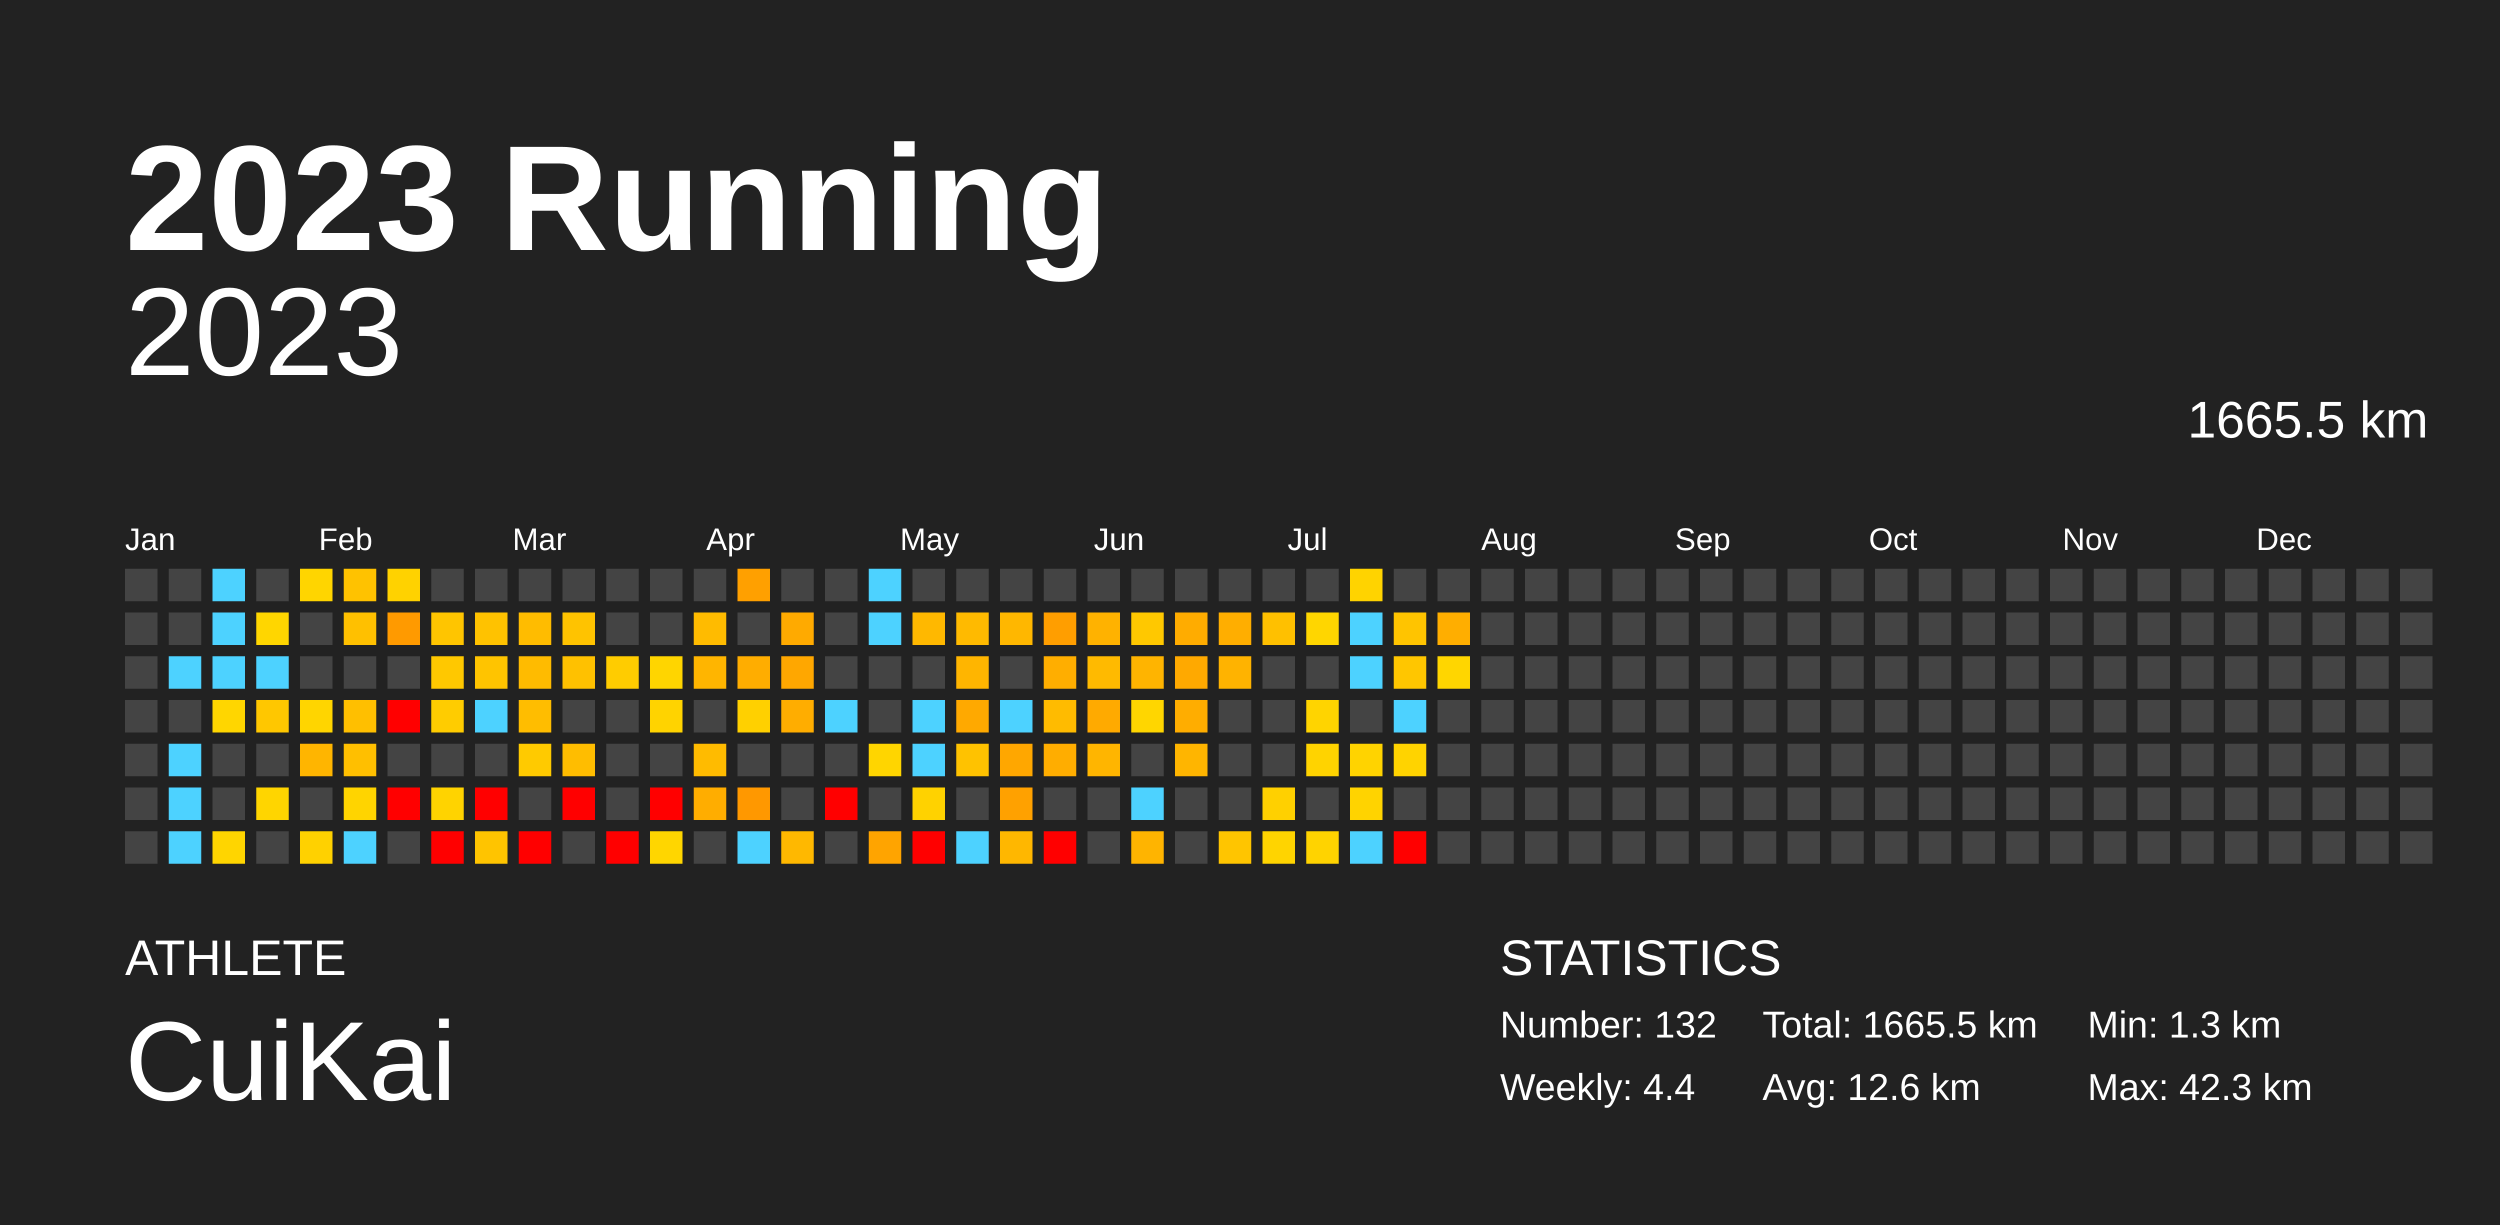
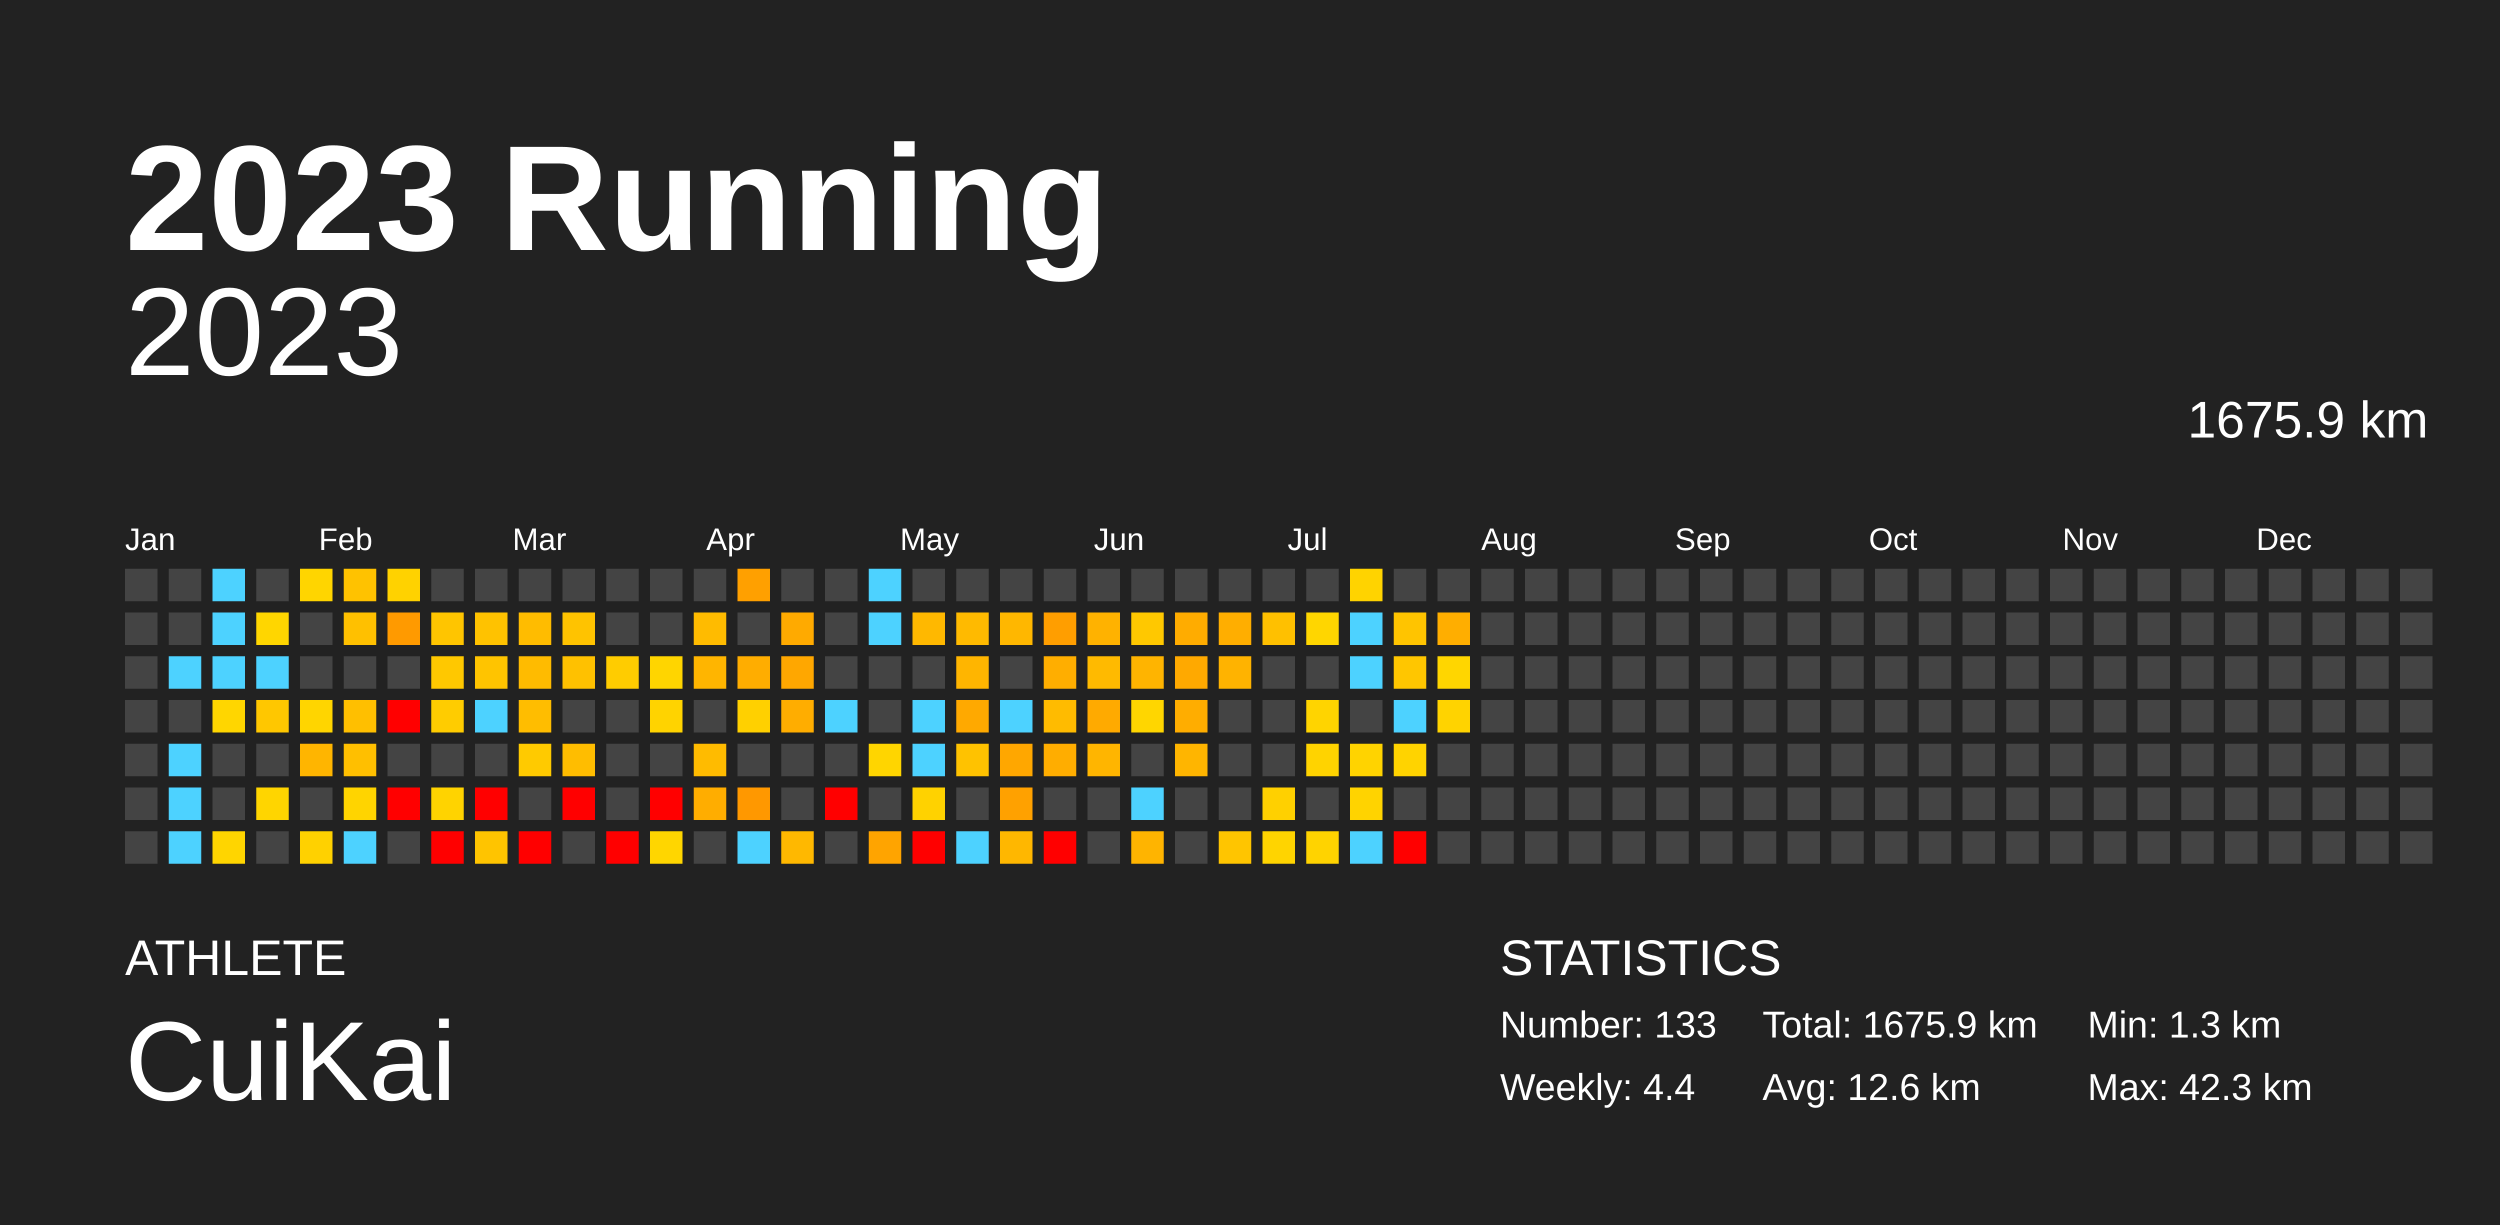
<svg xmlns="http://www.w3.org/2000/svg" baseProfile="full" height="98mm" version="1.1" viewBox="0,0,200,98" width="200mm">
  <defs />
  <rect fill="#222222" height="98" width="200" x="0" y="0" />
  <text fill="#FFFFFF" style="font-size:12px; font-family:Arial; font-weight:bold;" x="10" y="20">2023 Running</text>
  <text fill="#FFFFFF" style="font-size:4px; font-family:Arial" x="10" y="78">ATHLETE</text>
  <text fill="#FFFFFF" style="font-size:9px; font-family:Arial" x="10" y="88">CuiKai</text>
  <text fill="#FFFFFF" style="font-size:4px; font-family:Arial" x="120" y="78">STATISTICS</text>
-   <text fill="#FFFFFF" style="font-size:3px; font-family:Arial" x="120" y="83">Number: 132</text>
+   <text fill="#FFFFFF" style="font-size:3px; font-family:Arial" x="120" y="83">Number: 133</text>
  <text fill="#FFFFFF" style="font-size:3px; font-family:Arial" x="120" y="88">Weekly: 4.4</text>
-   <text fill="#FFFFFF" style="font-size:3px; font-family:Arial" x="141" y="83">Total: 1665.5 km</text>
+   <text fill="#FFFFFF" style="font-size:3px; font-family:Arial" x="141" y="83">Total: 1675.9 km</text>
  <text fill="#FFFFFF" style="font-size:3px; font-family:Arial" x="141" y="88">Avg: 12.6 km</text>
  <text fill="#FFFFFF" style="font-size:3px; font-family:Arial" x="167" y="83">Min: 1.3 km</text>
  <text fill="#FFFFFF" style="font-size:3px; font-family:Arial" x="167" y="88">Max: 42.3 km</text>
  <text alignment-baseline="hanging" fill="#FFFFFF" style="font-size:10.0px; font-family:Arial;" x="10" y="30">2023</text>
-   <text alignment-baseline="hanging" fill="#FFFFFF" style="font-size:4.125px; font-family:Arial;" x="175" y="35">1665.5 km</text>
+   <text alignment-baseline="hanging" fill="#FFFFFF" style="font-size:4.125px; font-family:Arial;" x="175" y="35">1675.9 km</text>
  <text fill="#FFFFFF" style="font-size:2.5px; font-family:Arial" x="10.0" y="44">Jan</text>
  <text fill="#FFFFFF" style="font-size:2.5px; font-family:Arial" x="25.5" y="44">Feb</text>
  <text fill="#FFFFFF" style="font-size:2.5px; font-family:Arial" x="41.0" y="44">Mar</text>
  <text fill="#FFFFFF" style="font-size:2.5px; font-family:Arial" x="56.5" y="44">Apr</text>
  <text fill="#FFFFFF" style="font-size:2.5px; font-family:Arial" x="72.0" y="44">May</text>
  <text fill="#FFFFFF" style="font-size:2.5px; font-family:Arial" x="87.5" y="44">Jun</text>
  <text fill="#FFFFFF" style="font-size:2.5px; font-family:Arial" x="103.0" y="44">Jul</text>
  <text fill="#FFFFFF" style="font-size:2.5px; font-family:Arial" x="118.5" y="44">Aug</text>
  <text fill="#FFFFFF" style="font-size:2.5px; font-family:Arial" x="134.0" y="44">Sep</text>
  <text fill="#FFFFFF" style="font-size:2.5px; font-family:Arial" x="149.5" y="44">Oct</text>
  <text fill="#FFFFFF" style="font-size:2.5px; font-family:Arial" x="165.0" y="44">Nov</text>
  <text fill="#FFFFFF" style="font-size:2.5px; font-family:Arial" x="180.5" y="44">Dec</text>
  <rect fill="#444444" height="2.6" width="2.6" x="10.0" y="45.5" />
  <rect fill="#444444" height="2.6" width="2.6" x="10.0" y="49.0" />
  <rect fill="#444444" height="2.6" width="2.6" x="10.0" y="52.5" />
  <rect fill="#444444" height="2.6" width="2.6" x="10.0" y="56.0" />
  <rect fill="#444444" height="2.6" width="2.6" x="10.0" y="59.5" />
  <rect fill="#444444" height="2.6" width="2.6" x="10.0" y="63.0" />
  <rect fill="#444444" height="2.6" width="2.6" x="10.0" y="66.5" />
  <rect fill="#444444" height="2.6" width="2.6" x="13.5" y="45.5" />
  <rect fill="#444444" height="2.6" width="2.6" x="13.5" y="49.0" />
  <rect fill="#4dd2ff" height="2.6" width="2.6" x="13.5" y="52.5" />
  <rect fill="#444444" height="2.6" width="2.6" x="13.5" y="56.0" />
  <rect fill="#4dd2ff" height="2.6" width="2.6" x="13.5" y="59.5" />
  <rect fill="#4dd2ff" height="2.6" width="2.6" x="13.5" y="63.0" />
  <rect fill="#4dd2ff" height="2.6" width="2.6" x="13.5" y="66.5" />
  <rect fill="#4dd2ff" height="2.6" width="2.6" x="17.0" y="45.5" />
  <rect fill="#4dd2ff" height="2.6" width="2.6" x="17.0" y="49.0" />
  <rect fill="#4dd2ff" height="2.6" width="2.6" x="17.0" y="52.5" />
  <rect fill="#ffd600" height="2.6" width="2.6" x="17.0" y="56.0" />
  <rect fill="#444444" height="2.6" width="2.6" x="17.0" y="59.5" />
  <rect fill="#444444" height="2.6" width="2.6" x="17.0" y="63.0" />
  <rect fill="#ffd500" height="2.6" width="2.6" x="17.0" y="66.5" />
  <rect fill="#444444" height="2.6" width="2.6" x="20.5" y="45.5" />
  <rect fill="#ffd600" height="2.6" width="2.6" x="20.5" y="49.0" />
  <rect fill="#4dd2ff" height="2.6" width="2.6" x="20.5" y="52.5" />
  <rect fill="#ffc700" height="2.6" width="2.6" x="20.5" y="56.0" />
  <rect fill="#444444" height="2.6" width="2.6" x="20.5" y="59.5" />
  <rect fill="#ffd500" height="2.6" width="2.6" x="20.5" y="63.0" />
  <rect fill="#444444" height="2.6" width="2.6" x="20.5" y="66.5" />
  <rect fill="#ffd500" height="2.6" width="2.6" x="24.0" y="45.5" />
  <rect fill="#444444" height="2.6" width="2.6" x="24.0" y="49.0" />
  <rect fill="#444444" height="2.6" width="2.6" x="24.0" y="52.5" />
  <rect fill="#ffd500" height="2.6" width="2.6" x="24.0" y="56.0" />
  <rect fill="#ffb500" height="2.6" width="2.6" x="24.0" y="59.5" />
  <rect fill="#444444" height="2.6" width="2.6" x="24.0" y="63.0" />
  <rect fill="#ffd100" height="2.6" width="2.6" x="24.0" y="66.5" />
  <rect fill="#ffc200" height="2.6" width="2.6" x="27.5" y="45.5" />
  <rect fill="#ffc000" height="2.6" width="2.6" x="27.5" y="49.0" />
  <rect fill="#444444" height="2.6" width="2.6" x="27.5" y="52.5" />
  <rect fill="#ffbf00" height="2.6" width="2.6" x="27.5" y="56.0" />
  <rect fill="#ffbf00" height="2.6" width="2.6" x="27.5" y="59.5" />
  <rect fill="#ffd400" height="2.6" width="2.6" x="27.5" y="63.0" />
  <rect fill="#4dd2ff" height="2.6" width="2.6" x="27.5" y="66.5" />
  <rect fill="#ffd200" height="2.6" width="2.6" x="31.0" y="45.5" />
  <rect fill="#ff9a00" height="2.6" width="2.6" x="31.0" y="49.0" />
  <rect fill="#444444" height="2.6" width="2.6" x="31.0" y="52.5" />
  <rect fill="red" height="2.6" width="2.6" x="31.0" y="56.0" />
  <rect fill="#444444" height="2.6" width="2.6" x="31.0" y="59.5" />
  <rect fill="red" height="2.6" width="2.6" x="31.0" y="63.0" />
  <rect fill="#444444" height="2.6" width="2.6" x="31.0" y="66.5" />
  <rect fill="#444444" height="2.6" width="2.6" x="34.5" y="45.5" />
  <rect fill="#ffc500" height="2.6" width="2.6" x="34.5" y="49.0" />
  <rect fill="#ffc800" height="2.6" width="2.6" x="34.5" y="52.5" />
  <rect fill="#ffcc00" height="2.6" width="2.6" x="34.5" y="56.0" />
  <rect fill="#444444" height="2.6" width="2.6" x="34.5" y="59.5" />
  <rect fill="#ffd300" height="2.6" width="2.6" x="34.5" y="63.0" />
  <rect fill="red" height="2.6" width="2.6" x="34.5" y="66.5" />
  <rect fill="#444444" height="2.6" width="2.6" x="38.0" y="45.5" />
  <rect fill="#ffc200" height="2.6" width="2.6" x="38.0" y="49.0" />
  <rect fill="#ffc400" height="2.6" width="2.6" x="38.0" y="52.5" />
  <rect fill="#4dd2ff" height="2.6" width="2.6" x="38.0" y="56.0" />
  <rect fill="#444444" height="2.6" width="2.6" x="38.0" y="59.5" />
  <rect fill="red" height="2.6" width="2.6" x="38.0" y="63.0" />
  <rect fill="#ffc400" height="2.6" width="2.6" x="38.0" y="66.5" />
  <rect fill="#444444" height="2.6" width="2.6" x="41.5" y="45.5" />
  <rect fill="#ffbc00" height="2.6" width="2.6" x="41.5" y="49.0" />
  <rect fill="#ffbb00" height="2.6" width="2.6" x="41.5" y="52.5" />
  <rect fill="#ffbd00" height="2.6" width="2.6" x="41.5" y="56.0" />
  <rect fill="#ffca00" height="2.6" width="2.6" x="41.5" y="59.5" />
  <rect fill="#444444" height="2.6" width="2.6" x="41.5" y="63.0" />
  <rect fill="red" height="2.6" width="2.6" x="41.5" y="66.5" />
  <rect fill="#444444" height="2.6" width="2.6" x="45.0" y="45.5" />
  <rect fill="#ffc300" height="2.6" width="2.6" x="45.0" y="49.0" />
  <rect fill="#ffc100" height="2.6" width="2.6" x="45.0" y="52.5" />
  <rect fill="#444444" height="2.6" width="2.6" x="45.0" y="56.0" />
  <rect fill="#ffbd00" height="2.6" width="2.6" x="45.0" y="59.5" />
  <rect fill="red" height="2.6" width="2.6" x="45.0" y="63.0" />
  <rect fill="#444444" height="2.6" width="2.6" x="45.0" y="66.5" />
  <rect fill="#444444" height="2.6" width="2.6" x="48.5" y="45.5" />
  <rect fill="#444444" height="2.6" width="2.6" x="48.5" y="49.0" />
  <rect fill="#ffcc00" height="2.6" width="2.6" x="48.5" y="52.5" />
  <rect fill="#444444" height="2.6" width="2.6" x="48.5" y="56.0" />
  <rect fill="#444444" height="2.6" width="2.6" x="48.5" y="59.5" />
  <rect fill="#444444" height="2.6" width="2.6" x="48.5" y="63.0" />
  <rect fill="red" height="2.6" width="2.6" x="48.5" y="66.5" />
  <rect fill="#444444" height="2.6" width="2.6" x="52.0" y="45.5" />
  <rect fill="#444444" height="2.6" width="2.6" x="52.0" y="49.0" />
  <rect fill="#ffd500" height="2.6" width="2.6" x="52.0" y="52.5" />
  <rect fill="#ffd300" height="2.6" width="2.6" x="52.0" y="56.0" />
  <rect fill="#444444" height="2.6" width="2.6" x="52.0" y="59.5" />
  <rect fill="red" height="2.6" width="2.6" x="52.0" y="63.0" />
  <rect fill="#ffd600" height="2.6" width="2.6" x="52.0" y="66.5" />
  <rect fill="#444444" height="2.6" width="2.6" x="55.5" y="45.5" />
  <rect fill="#ffbb00" height="2.6" width="2.6" x="55.5" y="49.0" />
  <rect fill="#ffb500" height="2.6" width="2.6" x="55.5" y="52.5" />
  <rect fill="#444444" height="2.6" width="2.6" x="55.5" y="56.0" />
  <rect fill="#ffbb00" height="2.6" width="2.6" x="55.5" y="59.5" />
  <rect fill="#ffad00" height="2.6" width="2.6" x="55.5" y="63.0" />
  <rect fill="#444444" height="2.6" width="2.6" x="55.5" y="66.5" />
  <rect fill="#ffa000" height="2.6" width="2.6" x="59.0" y="45.5" />
  <rect fill="#444444" height="2.6" width="2.6" x="59.0" y="49.0" />
  <rect fill="#ffad00" height="2.6" width="2.6" x="59.0" y="52.5" />
  <rect fill="#ffd000" height="2.6" width="2.6" x="59.0" y="56.0" />
  <rect fill="#444444" height="2.6" width="2.6" x="59.0" y="59.5" />
  <rect fill="#ff9800" height="2.6" width="2.6" x="59.0" y="63.0" />
  <rect fill="#4dd2ff" height="2.6" width="2.6" x="59.0" y="66.5" />
  <rect fill="#444444" height="2.6" width="2.6" x="62.5" y="45.5" />
  <rect fill="#ffaa00" height="2.6" width="2.6" x="62.5" y="49.0" />
  <rect fill="#ffa700" height="2.6" width="2.6" x="62.5" y="52.5" />
  <rect fill="#ffad00" height="2.6" width="2.6" x="62.5" y="56.0" />
  <rect fill="#444444" height="2.6" width="2.6" x="62.5" y="59.5" />
  <rect fill="#444444" height="2.6" width="2.6" x="62.5" y="63.0" />
  <rect fill="#ffb800" height="2.6" width="2.6" x="62.5" y="66.5" />
  <rect fill="#444444" height="2.6" width="2.6" x="66.0" y="45.5" />
  <rect fill="#444444" height="2.6" width="2.6" x="66.0" y="49.0" />
  <rect fill="#444444" height="2.6" width="2.6" x="66.0" y="52.5" />
  <rect fill="#4dd2ff" height="2.6" width="2.6" x="66.0" y="56.0" />
  <rect fill="#444444" height="2.6" width="2.6" x="66.0" y="59.5" />
  <rect fill="red" height="2.6" width="2.6" x="66.0" y="63.0" />
  <rect fill="#444444" height="2.6" width="2.6" x="66.0" y="66.5" />
  <rect fill="#4dd2ff" height="2.6" width="2.6" x="69.5" y="45.5" />
  <rect fill="#4dd2ff" height="2.6" width="2.6" x="69.5" y="49.0" />
  <rect fill="#444444" height="2.6" width="2.6" x="69.5" y="52.5" />
  <rect fill="#444444" height="2.6" width="2.6" x="69.5" y="56.0" />
  <rect fill="#ffd500" height="2.6" width="2.6" x="69.5" y="59.5" />
  <rect fill="#444444" height="2.6" width="2.6" x="69.5" y="63.0" />
  <rect fill="#ffa400" height="2.6" width="2.6" x="69.5" y="66.5" />
  <rect fill="#444444" height="2.6" width="2.6" x="73.0" y="45.5" />
  <rect fill="#ffb800" height="2.6" width="2.6" x="73.0" y="49.0" />
  <rect fill="#444444" height="2.6" width="2.6" x="73.0" y="52.5" />
  <rect fill="#4dd2ff" height="2.6" width="2.6" x="73.0" y="56.0" />
  <rect fill="#4dd2ff" height="2.6" width="2.6" x="73.0" y="59.5" />
  <rect fill="#ffd200" height="2.6" width="2.6" x="73.0" y="63.0" />
  <rect fill="red" height="2.6" width="2.6" x="73.0" y="66.5" />
  <rect fill="#444444" height="2.6" width="2.6" x="76.5" y="45.5" />
  <rect fill="#ffba00" height="2.6" width="2.6" x="76.5" y="49.0" />
  <rect fill="#ffb500" height="2.6" width="2.6" x="76.5" y="52.5" />
  <rect fill="#ffa900" height="2.6" width="2.6" x="76.5" y="56.0" />
  <rect fill="#ffc200" height="2.6" width="2.6" x="76.5" y="59.5" />
  <rect fill="#444444" height="2.6" width="2.6" x="76.5" y="63.0" />
  <rect fill="#4dd2ff" height="2.6" width="2.6" x="76.5" y="66.5" />
  <rect fill="#444444" height="2.6" width="2.6" x="80.0" y="45.5" />
  <rect fill="#ffb700" height="2.6" width="2.6" x="80.0" y="49.0" />
  <rect fill="#444444" height="2.6" width="2.6" x="80.0" y="52.5" />
  <rect fill="#4dd2ff" height="2.6" width="2.6" x="80.0" y="56.0" />
  <rect fill="#ffa700" height="2.6" width="2.6" x="80.0" y="59.5" />
  <rect fill="#ffa100" height="2.6" width="2.6" x="80.0" y="63.0" />
  <rect fill="#ffb700" height="2.6" width="2.6" x="80.0" y="66.5" />
  <rect fill="#444444" height="2.6" width="2.6" x="83.5" y="45.5" />
  <rect fill="#ff9e00" height="2.6" width="2.6" x="83.5" y="49.0" />
  <rect fill="#ffae00" height="2.6" width="2.6" x="83.5" y="52.5" />
  <rect fill="#ffbb00" height="2.6" width="2.6" x="83.5" y="56.0" />
  <rect fill="#ffad00" height="2.6" width="2.6" x="83.5" y="59.5" />
  <rect fill="#444444" height="2.6" width="2.6" x="83.5" y="63.0" />
  <rect fill="red" height="2.6" width="2.6" x="83.5" y="66.5" />
  <rect fill="#444444" height="2.6" width="2.6" x="87.0" y="45.5" />
  <rect fill="#ffb200" height="2.6" width="2.6" x="87.0" y="49.0" />
  <rect fill="#ffba00" height="2.6" width="2.6" x="87.0" y="52.5" />
  <rect fill="#ffaa00" height="2.6" width="2.6" x="87.0" y="56.0" />
  <rect fill="#ffb500" height="2.6" width="2.6" x="87.0" y="59.5" />
  <rect fill="#444444" height="2.6" width="2.6" x="87.0" y="63.0" />
  <rect fill="#444444" height="2.6" width="2.6" x="87.0" y="66.5" />
  <rect fill="#444444" height="2.6" width="2.6" x="90.5" y="45.5" />
  <rect fill="#ffc800" height="2.6" width="2.6" x="90.5" y="49.0" />
  <rect fill="#ffb400" height="2.6" width="2.6" x="90.5" y="52.5" />
  <rect fill="#ffd600" height="2.6" width="2.6" x="90.5" y="56.0" />
  <rect fill="#444444" height="2.6" width="2.6" x="90.5" y="59.5" />
  <rect fill="#4dd2ff" height="2.6" width="2.6" x="90.5" y="63.0" />
  <rect fill="#ffb400" height="2.6" width="2.6" x="90.5" y="66.5" />
  <rect fill="#444444" height="2.6" width="2.6" x="94.0" y="45.5" />
  <rect fill="#ffac00" height="2.6" width="2.6" x="94.0" y="49.0" />
  <rect fill="#ffa900" height="2.6" width="2.6" x="94.0" y="52.5" />
  <rect fill="#ffad00" height="2.6" width="2.6" x="94.0" y="56.0" />
  <rect fill="#ffb500" height="2.6" width="2.6" x="94.0" y="59.5" />
  <rect fill="#444444" height="2.6" width="2.6" x="94.0" y="63.0" />
  <rect fill="#444444" height="2.6" width="2.6" x="94.0" y="66.5" />
  <rect fill="#444444" height="2.6" width="2.6" x="97.5" y="45.5" />
  <rect fill="#ffae00" height="2.6" width="2.6" x="97.5" y="49.0" />
  <rect fill="#ffb300" height="2.6" width="2.6" x="97.5" y="52.5" />
  <rect fill="#444444" height="2.6" width="2.6" x="97.5" y="56.0" />
  <rect fill="#444444" height="2.6" width="2.6" x="97.5" y="59.5" />
  <rect fill="#444444" height="2.6" width="2.6" x="97.5" y="63.0" />
  <rect fill="#ffc500" height="2.6" width="2.6" x="97.5" y="66.5" />
  <rect fill="#444444" height="2.6" width="2.6" x="101.0" y="45.5" />
  <rect fill="#ffc000" height="2.6" width="2.6" x="101.0" y="49.0" />
  <rect fill="#444444" height="2.6" width="2.6" x="101.0" y="52.5" />
  <rect fill="#444444" height="2.6" width="2.6" x="101.0" y="56.0" />
  <rect fill="#444444" height="2.6" width="2.6" x="101.0" y="59.5" />
  <rect fill="#ffd000" height="2.6" width="2.6" x="101.0" y="63.0" />
  <rect fill="#ffd400" height="2.6" width="2.6" x="101.0" y="66.5" />
  <rect fill="#444444" height="2.6" width="2.6" x="104.5" y="45.5" />
  <rect fill="#ffd600" height="2.6" width="2.6" x="104.5" y="49.0" />
  <rect fill="#444444" height="2.6" width="2.6" x="104.5" y="52.5" />
  <rect fill="#ffd400" height="2.6" width="2.6" x="104.5" y="56.0" />
  <rect fill="#ffd300" height="2.6" width="2.6" x="104.5" y="59.5" />
  <rect fill="#444444" height="2.6" width="2.6" x="104.5" y="63.0" />
  <rect fill="#ffd300" height="2.6" width="2.6" x="104.5" y="66.5" />
  <rect fill="#ffd300" height="2.6" width="2.6" x="108.0" y="45.5" />
  <rect fill="#4dd2ff" height="2.6" width="2.6" x="108.0" y="49.0" />
  <rect fill="#4dd2ff" height="2.6" width="2.6" x="108.0" y="52.5" />
  <rect fill="#444444" height="2.6" width="2.6" x="108.0" y="56.0" />
  <rect fill="#ffd300" height="2.6" width="2.6" x="108.0" y="59.5" />
  <rect fill="#ffd300" height="2.6" width="2.6" x="108.0" y="63.0" />
  <rect fill="#4dd2ff" height="2.6" width="2.6" x="108.0" y="66.5" />
  <rect fill="#444444" height="2.6" width="2.6" x="111.5" y="45.5" />
  <rect fill="#ffc400" height="2.6" width="2.6" x="111.5" y="49.0" />
  <rect fill="#ffc600" height="2.6" width="2.6" x="111.5" y="52.5" />
  <rect fill="#4dd2ff" height="2.6" width="2.6" x="111.5" y="56.0" />
  <rect fill="#ffd300" height="2.6" width="2.6" x="111.5" y="59.5" />
  <rect fill="#444444" height="2.6" width="2.6" x="111.5" y="63.0" />
  <rect fill="red" height="2.6" width="2.6" x="111.5" y="66.5" />
  <rect fill="#444444" height="2.6" width="2.6" x="115.0" y="45.5" />
  <rect fill="#ffae00" height="2.6" width="2.6" x="115.0" y="49.0" />
  <rect fill="#ffd600" height="2.6" width="2.6" x="115.0" y="52.5" />
-   <rect fill="#444444" height="2.6" width="2.6" x="115.0" y="56.0" />
+   <rect fill="#ffd300" height="2.6" width="2.6" x="115.0" y="56.0" />
  <rect fill="#444444" height="2.6" width="2.6" x="115.0" y="59.5" />
  <rect fill="#444444" height="2.6" width="2.6" x="115.0" y="63.0" />
  <rect fill="#444444" height="2.6" width="2.6" x="115.0" y="66.5" />
  <rect fill="#444444" height="2.6" width="2.6" x="118.5" y="45.5" />
  <rect fill="#444444" height="2.6" width="2.6" x="118.5" y="49.0" />
  <rect fill="#444444" height="2.6" width="2.6" x="118.5" y="52.5" />
  <rect fill="#444444" height="2.6" width="2.6" x="118.5" y="56.0" />
  <rect fill="#444444" height="2.6" width="2.6" x="118.5" y="59.5" />
  <rect fill="#444444" height="2.6" width="2.6" x="118.5" y="63.0" />
  <rect fill="#444444" height="2.6" width="2.6" x="118.5" y="66.5" />
  <rect fill="#444444" height="2.6" width="2.6" x="122.0" y="45.5" />
  <rect fill="#444444" height="2.6" width="2.6" x="122.0" y="49.0" />
  <rect fill="#444444" height="2.6" width="2.6" x="122.0" y="52.5" />
  <rect fill="#444444" height="2.6" width="2.6" x="122.0" y="56.0" />
  <rect fill="#444444" height="2.6" width="2.6" x="122.0" y="59.5" />
  <rect fill="#444444" height="2.6" width="2.6" x="122.0" y="63.0" />
  <rect fill="#444444" height="2.6" width="2.6" x="122.0" y="66.5" />
  <rect fill="#444444" height="2.6" width="2.6" x="125.5" y="45.5" />
  <rect fill="#444444" height="2.6" width="2.6" x="125.5" y="49.0" />
  <rect fill="#444444" height="2.6" width="2.6" x="125.5" y="52.5" />
  <rect fill="#444444" height="2.6" width="2.6" x="125.5" y="56.0" />
  <rect fill="#444444" height="2.6" width="2.6" x="125.5" y="59.5" />
  <rect fill="#444444" height="2.6" width="2.6" x="125.5" y="63.0" />
  <rect fill="#444444" height="2.6" width="2.6" x="125.5" y="66.5" />
  <rect fill="#444444" height="2.6" width="2.6" x="129.0" y="45.5" />
  <rect fill="#444444" height="2.6" width="2.6" x="129.0" y="49.0" />
  <rect fill="#444444" height="2.6" width="2.6" x="129.0" y="52.5" />
  <rect fill="#444444" height="2.6" width="2.6" x="129.0" y="56.0" />
  <rect fill="#444444" height="2.6" width="2.6" x="129.0" y="59.5" />
  <rect fill="#444444" height="2.6" width="2.6" x="129.0" y="63.0" />
  <rect fill="#444444" height="2.6" width="2.6" x="129.0" y="66.5" />
  <rect fill="#444444" height="2.6" width="2.6" x="132.5" y="45.5" />
  <rect fill="#444444" height="2.6" width="2.6" x="132.5" y="49.0" />
  <rect fill="#444444" height="2.6" width="2.6" x="132.5" y="52.5" />
  <rect fill="#444444" height="2.6" width="2.6" x="132.5" y="56.0" />
  <rect fill="#444444" height="2.6" width="2.6" x="132.5" y="59.5" />
  <rect fill="#444444" height="2.6" width="2.6" x="132.5" y="63.0" />
  <rect fill="#444444" height="2.6" width="2.6" x="132.5" y="66.5" />
  <rect fill="#444444" height="2.6" width="2.6" x="136.0" y="45.5" />
  <rect fill="#444444" height="2.6" width="2.6" x="136.0" y="49.0" />
  <rect fill="#444444" height="2.6" width="2.6" x="136.0" y="52.5" />
  <rect fill="#444444" height="2.6" width="2.6" x="136.0" y="56.0" />
  <rect fill="#444444" height="2.6" width="2.6" x="136.0" y="59.5" />
  <rect fill="#444444" height="2.6" width="2.6" x="136.0" y="63.0" />
  <rect fill="#444444" height="2.6" width="2.6" x="136.0" y="66.5" />
  <rect fill="#444444" height="2.6" width="2.6" x="139.5" y="45.5" />
  <rect fill="#444444" height="2.6" width="2.6" x="139.5" y="49.0" />
  <rect fill="#444444" height="2.6" width="2.6" x="139.5" y="52.5" />
  <rect fill="#444444" height="2.6" width="2.6" x="139.5" y="56.0" />
  <rect fill="#444444" height="2.6" width="2.6" x="139.5" y="59.5" />
  <rect fill="#444444" height="2.6" width="2.6" x="139.5" y="63.0" />
  <rect fill="#444444" height="2.6" width="2.6" x="139.5" y="66.5" />
  <rect fill="#444444" height="2.6" width="2.6" x="143.0" y="45.5" />
  <rect fill="#444444" height="2.6" width="2.6" x="143.0" y="49.0" />
  <rect fill="#444444" height="2.6" width="2.6" x="143.0" y="52.5" />
  <rect fill="#444444" height="2.6" width="2.6" x="143.0" y="56.0" />
  <rect fill="#444444" height="2.6" width="2.6" x="143.0" y="59.5" />
  <rect fill="#444444" height="2.6" width="2.6" x="143.0" y="63.0" />
  <rect fill="#444444" height="2.6" width="2.6" x="143.0" y="66.5" />
  <rect fill="#444444" height="2.6" width="2.6" x="146.5" y="45.5" />
  <rect fill="#444444" height="2.6" width="2.6" x="146.5" y="49.0" />
  <rect fill="#444444" height="2.6" width="2.6" x="146.5" y="52.5" />
  <rect fill="#444444" height="2.6" width="2.6" x="146.5" y="56.0" />
  <rect fill="#444444" height="2.6" width="2.6" x="146.5" y="59.5" />
  <rect fill="#444444" height="2.6" width="2.6" x="146.5" y="63.0" />
  <rect fill="#444444" height="2.6" width="2.6" x="146.5" y="66.5" />
  <rect fill="#444444" height="2.6" width="2.6" x="150.0" y="45.5" />
  <rect fill="#444444" height="2.6" width="2.6" x="150.0" y="49.0" />
  <rect fill="#444444" height="2.6" width="2.6" x="150.0" y="52.5" />
  <rect fill="#444444" height="2.6" width="2.6" x="150.0" y="56.0" />
  <rect fill="#444444" height="2.6" width="2.6" x="150.0" y="59.5" />
  <rect fill="#444444" height="2.6" width="2.6" x="150.0" y="63.0" />
  <rect fill="#444444" height="2.6" width="2.6" x="150.0" y="66.5" />
  <rect fill="#444444" height="2.6" width="2.6" x="153.5" y="45.5" />
  <rect fill="#444444" height="2.6" width="2.6" x="153.5" y="49.0" />
  <rect fill="#444444" height="2.6" width="2.6" x="153.5" y="52.5" />
  <rect fill="#444444" height="2.6" width="2.6" x="153.5" y="56.0" />
  <rect fill="#444444" height="2.6" width="2.6" x="153.5" y="59.5" />
  <rect fill="#444444" height="2.6" width="2.6" x="153.5" y="63.0" />
  <rect fill="#444444" height="2.6" width="2.6" x="153.5" y="66.5" />
  <rect fill="#444444" height="2.6" width="2.6" x="157.0" y="45.5" />
  <rect fill="#444444" height="2.6" width="2.6" x="157.0" y="49.0" />
  <rect fill="#444444" height="2.6" width="2.6" x="157.0" y="52.5" />
  <rect fill="#444444" height="2.6" width="2.6" x="157.0" y="56.0" />
  <rect fill="#444444" height="2.6" width="2.6" x="157.0" y="59.5" />
  <rect fill="#444444" height="2.6" width="2.6" x="157.0" y="63.0" />
  <rect fill="#444444" height="2.6" width="2.6" x="157.0" y="66.5" />
  <rect fill="#444444" height="2.6" width="2.6" x="160.5" y="45.5" />
  <rect fill="#444444" height="2.6" width="2.6" x="160.5" y="49.0" />
  <rect fill="#444444" height="2.6" width="2.6" x="160.5" y="52.5" />
  <rect fill="#444444" height="2.6" width="2.6" x="160.5" y="56.0" />
  <rect fill="#444444" height="2.6" width="2.6" x="160.5" y="59.5" />
  <rect fill="#444444" height="2.6" width="2.6" x="160.5" y="63.0" />
  <rect fill="#444444" height="2.6" width="2.6" x="160.5" y="66.5" />
  <rect fill="#444444" height="2.6" width="2.6" x="164.0" y="45.5" />
  <rect fill="#444444" height="2.6" width="2.6" x="164.0" y="49.0" />
  <rect fill="#444444" height="2.6" width="2.6" x="164.0" y="52.5" />
  <rect fill="#444444" height="2.6" width="2.6" x="164.0" y="56.0" />
  <rect fill="#444444" height="2.6" width="2.6" x="164.0" y="59.5" />
  <rect fill="#444444" height="2.6" width="2.6" x="164.0" y="63.0" />
  <rect fill="#444444" height="2.6" width="2.6" x="164.0" y="66.5" />
  <rect fill="#444444" height="2.6" width="2.6" x="167.5" y="45.5" />
  <rect fill="#444444" height="2.6" width="2.6" x="167.5" y="49.0" />
  <rect fill="#444444" height="2.6" width="2.6" x="167.5" y="52.5" />
  <rect fill="#444444" height="2.6" width="2.6" x="167.5" y="56.0" />
  <rect fill="#444444" height="2.6" width="2.6" x="167.5" y="59.5" />
  <rect fill="#444444" height="2.6" width="2.6" x="167.5" y="63.0" />
  <rect fill="#444444" height="2.6" width="2.6" x="167.5" y="66.5" />
  <rect fill="#444444" height="2.6" width="2.6" x="171.0" y="45.5" />
  <rect fill="#444444" height="2.6" width="2.6" x="171.0" y="49.0" />
  <rect fill="#444444" height="2.6" width="2.6" x="171.0" y="52.5" />
  <rect fill="#444444" height="2.6" width="2.6" x="171.0" y="56.0" />
  <rect fill="#444444" height="2.6" width="2.6" x="171.0" y="59.5" />
  <rect fill="#444444" height="2.6" width="2.6" x="171.0" y="63.0" />
  <rect fill="#444444" height="2.6" width="2.6" x="171.0" y="66.5" />
  <rect fill="#444444" height="2.6" width="2.6" x="174.5" y="45.5" />
  <rect fill="#444444" height="2.6" width="2.6" x="174.5" y="49.0" />
  <rect fill="#444444" height="2.6" width="2.6" x="174.5" y="52.5" />
  <rect fill="#444444" height="2.6" width="2.6" x="174.5" y="56.0" />
  <rect fill="#444444" height="2.6" width="2.6" x="174.5" y="59.5" />
  <rect fill="#444444" height="2.6" width="2.6" x="174.5" y="63.0" />
  <rect fill="#444444" height="2.6" width="2.6" x="174.5" y="66.5" />
  <rect fill="#444444" height="2.6" width="2.6" x="178.0" y="45.5" />
  <rect fill="#444444" height="2.6" width="2.6" x="178.0" y="49.0" />
  <rect fill="#444444" height="2.6" width="2.6" x="178.0" y="52.5" />
  <rect fill="#444444" height="2.6" width="2.6" x="178.0" y="56.0" />
  <rect fill="#444444" height="2.6" width="2.6" x="178.0" y="59.5" />
  <rect fill="#444444" height="2.6" width="2.6" x="178.0" y="63.0" />
  <rect fill="#444444" height="2.6" width="2.6" x="178.0" y="66.5" />
  <rect fill="#444444" height="2.6" width="2.6" x="181.5" y="45.5" />
  <rect fill="#444444" height="2.6" width="2.6" x="181.5" y="49.0" />
  <rect fill="#444444" height="2.6" width="2.6" x="181.5" y="52.5" />
  <rect fill="#444444" height="2.6" width="2.6" x="181.5" y="56.0" />
  <rect fill="#444444" height="2.6" width="2.6" x="181.5" y="59.5" />
  <rect fill="#444444" height="2.6" width="2.6" x="181.5" y="63.0" />
  <rect fill="#444444" height="2.6" width="2.6" x="181.5" y="66.5" />
  <rect fill="#444444" height="2.6" width="2.6" x="185.0" y="45.5" />
  <rect fill="#444444" height="2.6" width="2.6" x="185.0" y="49.0" />
  <rect fill="#444444" height="2.6" width="2.6" x="185.0" y="52.5" />
  <rect fill="#444444" height="2.6" width="2.6" x="185.0" y="56.0" />
  <rect fill="#444444" height="2.6" width="2.6" x="185.0" y="59.5" />
  <rect fill="#444444" height="2.6" width="2.6" x="185.0" y="63.0" />
  <rect fill="#444444" height="2.6" width="2.6" x="185.0" y="66.5" />
  <rect fill="#444444" height="2.6" width="2.6" x="188.5" y="45.5" />
  <rect fill="#444444" height="2.6" width="2.6" x="188.5" y="49.0" />
  <rect fill="#444444" height="2.6" width="2.6" x="188.5" y="52.5" />
  <rect fill="#444444" height="2.6" width="2.6" x="188.5" y="56.0" />
  <rect fill="#444444" height="2.6" width="2.6" x="188.5" y="59.5" />
  <rect fill="#444444" height="2.6" width="2.6" x="188.5" y="63.0" />
  <rect fill="#444444" height="2.6" width="2.6" x="188.5" y="66.5" />
  <rect fill="#444444" height="2.6" width="2.6" x="192.0" y="45.5" />
  <rect fill="#444444" height="2.6" width="2.6" x="192.0" y="49.0" />
  <rect fill="#444444" height="2.6" width="2.6" x="192.0" y="52.5" />
  <rect fill="#444444" height="2.6" width="2.6" x="192.0" y="56.0" />
  <rect fill="#444444" height="2.6" width="2.6" x="192.0" y="59.5" />
  <rect fill="#444444" height="2.6" width="2.6" x="192.0" y="63.0" />
  <rect fill="#444444" height="2.6" width="2.6" x="192.0" y="66.5" />
</svg>
